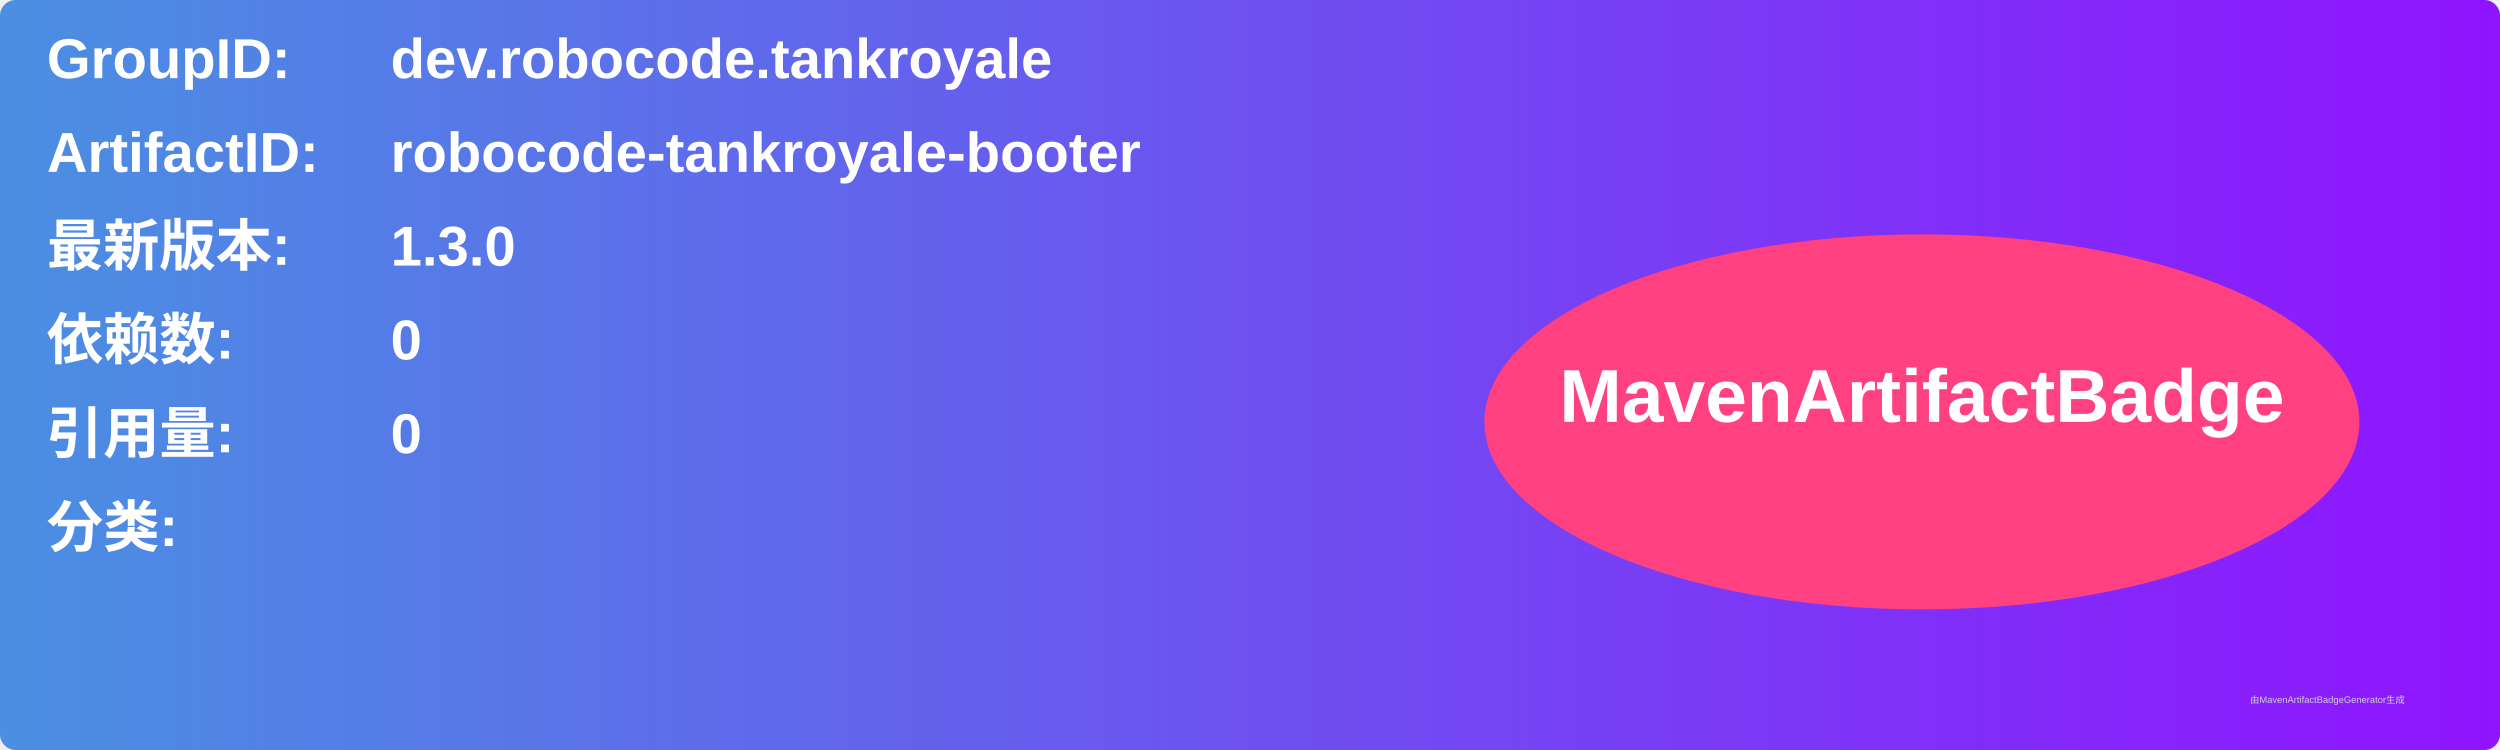
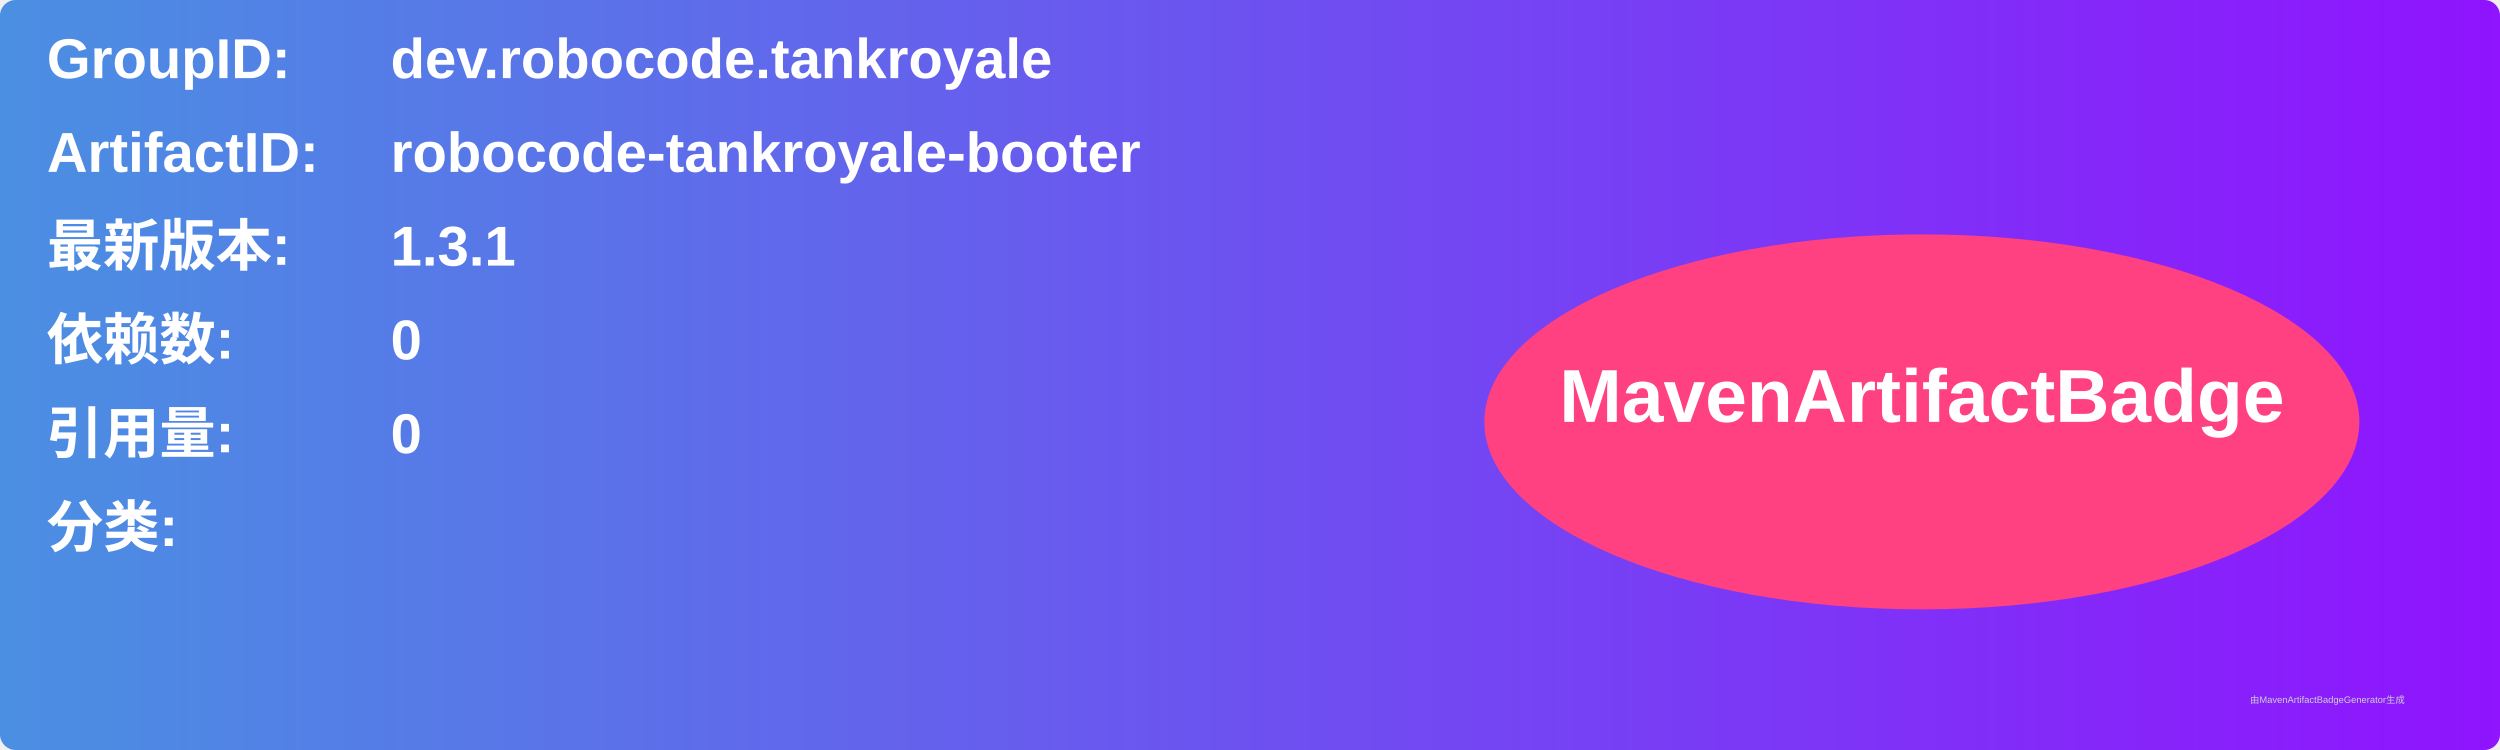
<svg xmlns="http://www.w3.org/2000/svg" width="800" height="240" viewBox="0 0 800 240">
  <linearGradient id="grad" x1="0%" y1="0%" x2="100%" y2="0%">
    <stop offset="0%" stop-color="#4a90e2" />
    <stop offset="100%" stop-color="#9013fe" />
  </linearGradient>
  <rect width="100%" height="100%" rx="5" ry="5" fill="url(#grad)" />
  <g transform="translate(15, 15)">
    <text x="0" y="10" font-family="Arial" font-size="18" fill="white" font-weight="bold" width="260">GroupID:</text>
    <text x="110" y="10" font-family="Arial" font-size="18" fill="white" font-weight="bold" width="460">dev.robocode.tankroyale</text>
    <text x="0" y="40" font-family="Arial" font-size="18" fill="white" font-weight="bold" width="260">ArtifactID:</text>
    <text x="110" y="40" font-family="Arial" font-size="18" fill="white" font-weight="bold" width="460">robocode-tankroyale-booter</text>
    <text x="0" y="70" font-family="Arial" font-size="18" fill="white" font-weight="bold">最新版本:</text>
    <text x="110" y="70" font-family="Arial" font-size="18" fill="white" font-weight="bold">
-       <tspan font-weight="bold">1.3.0</tspan>
+       <tspan font-weight="bold">1.3.1</tspan>
    </text>
    <text x="0" y="100" font-family="Arial" font-size="18" fill="white" font-weight="bold">依赖数: </text>
    <text x="110" y="100" font-family="Arial" font-size="18" fill="white">
      <tspan font-weight="bold">0</tspan>
    </text>
    <text x="0" y="130" font-family="Arial" font-size="18" fill="white" font-weight="bold">引用量: </text>
    <text x="110" y="130" font-family="Arial" font-size="18" fill="white">
      <tspan font-weight="bold">0</tspan>
    </text>
    <text x="0" y="160" font-family="Arial" font-size="18" fill="white" font-weight="bold">分类:</text>
    <text x="10" y="190" font-family="Arial" font-size="10" fill="white">
      <tspan font-weight="bold" />
    </text>
    <ellipse cx="600" cy="120" rx="140" ry="60" fill="#ff4081" />
    <text x="600" y="120" text-anchor="middle" font-family="Arial" font-size="24" fill="white" font-weight="bold">MavenArtifactBadge</text>
  </g>
  <text x="720" y="225" font-family="Arial" font-size="3" fill="#d0d0d0">由MavenArtifactBadgeGenerator生成</text>
</svg>
